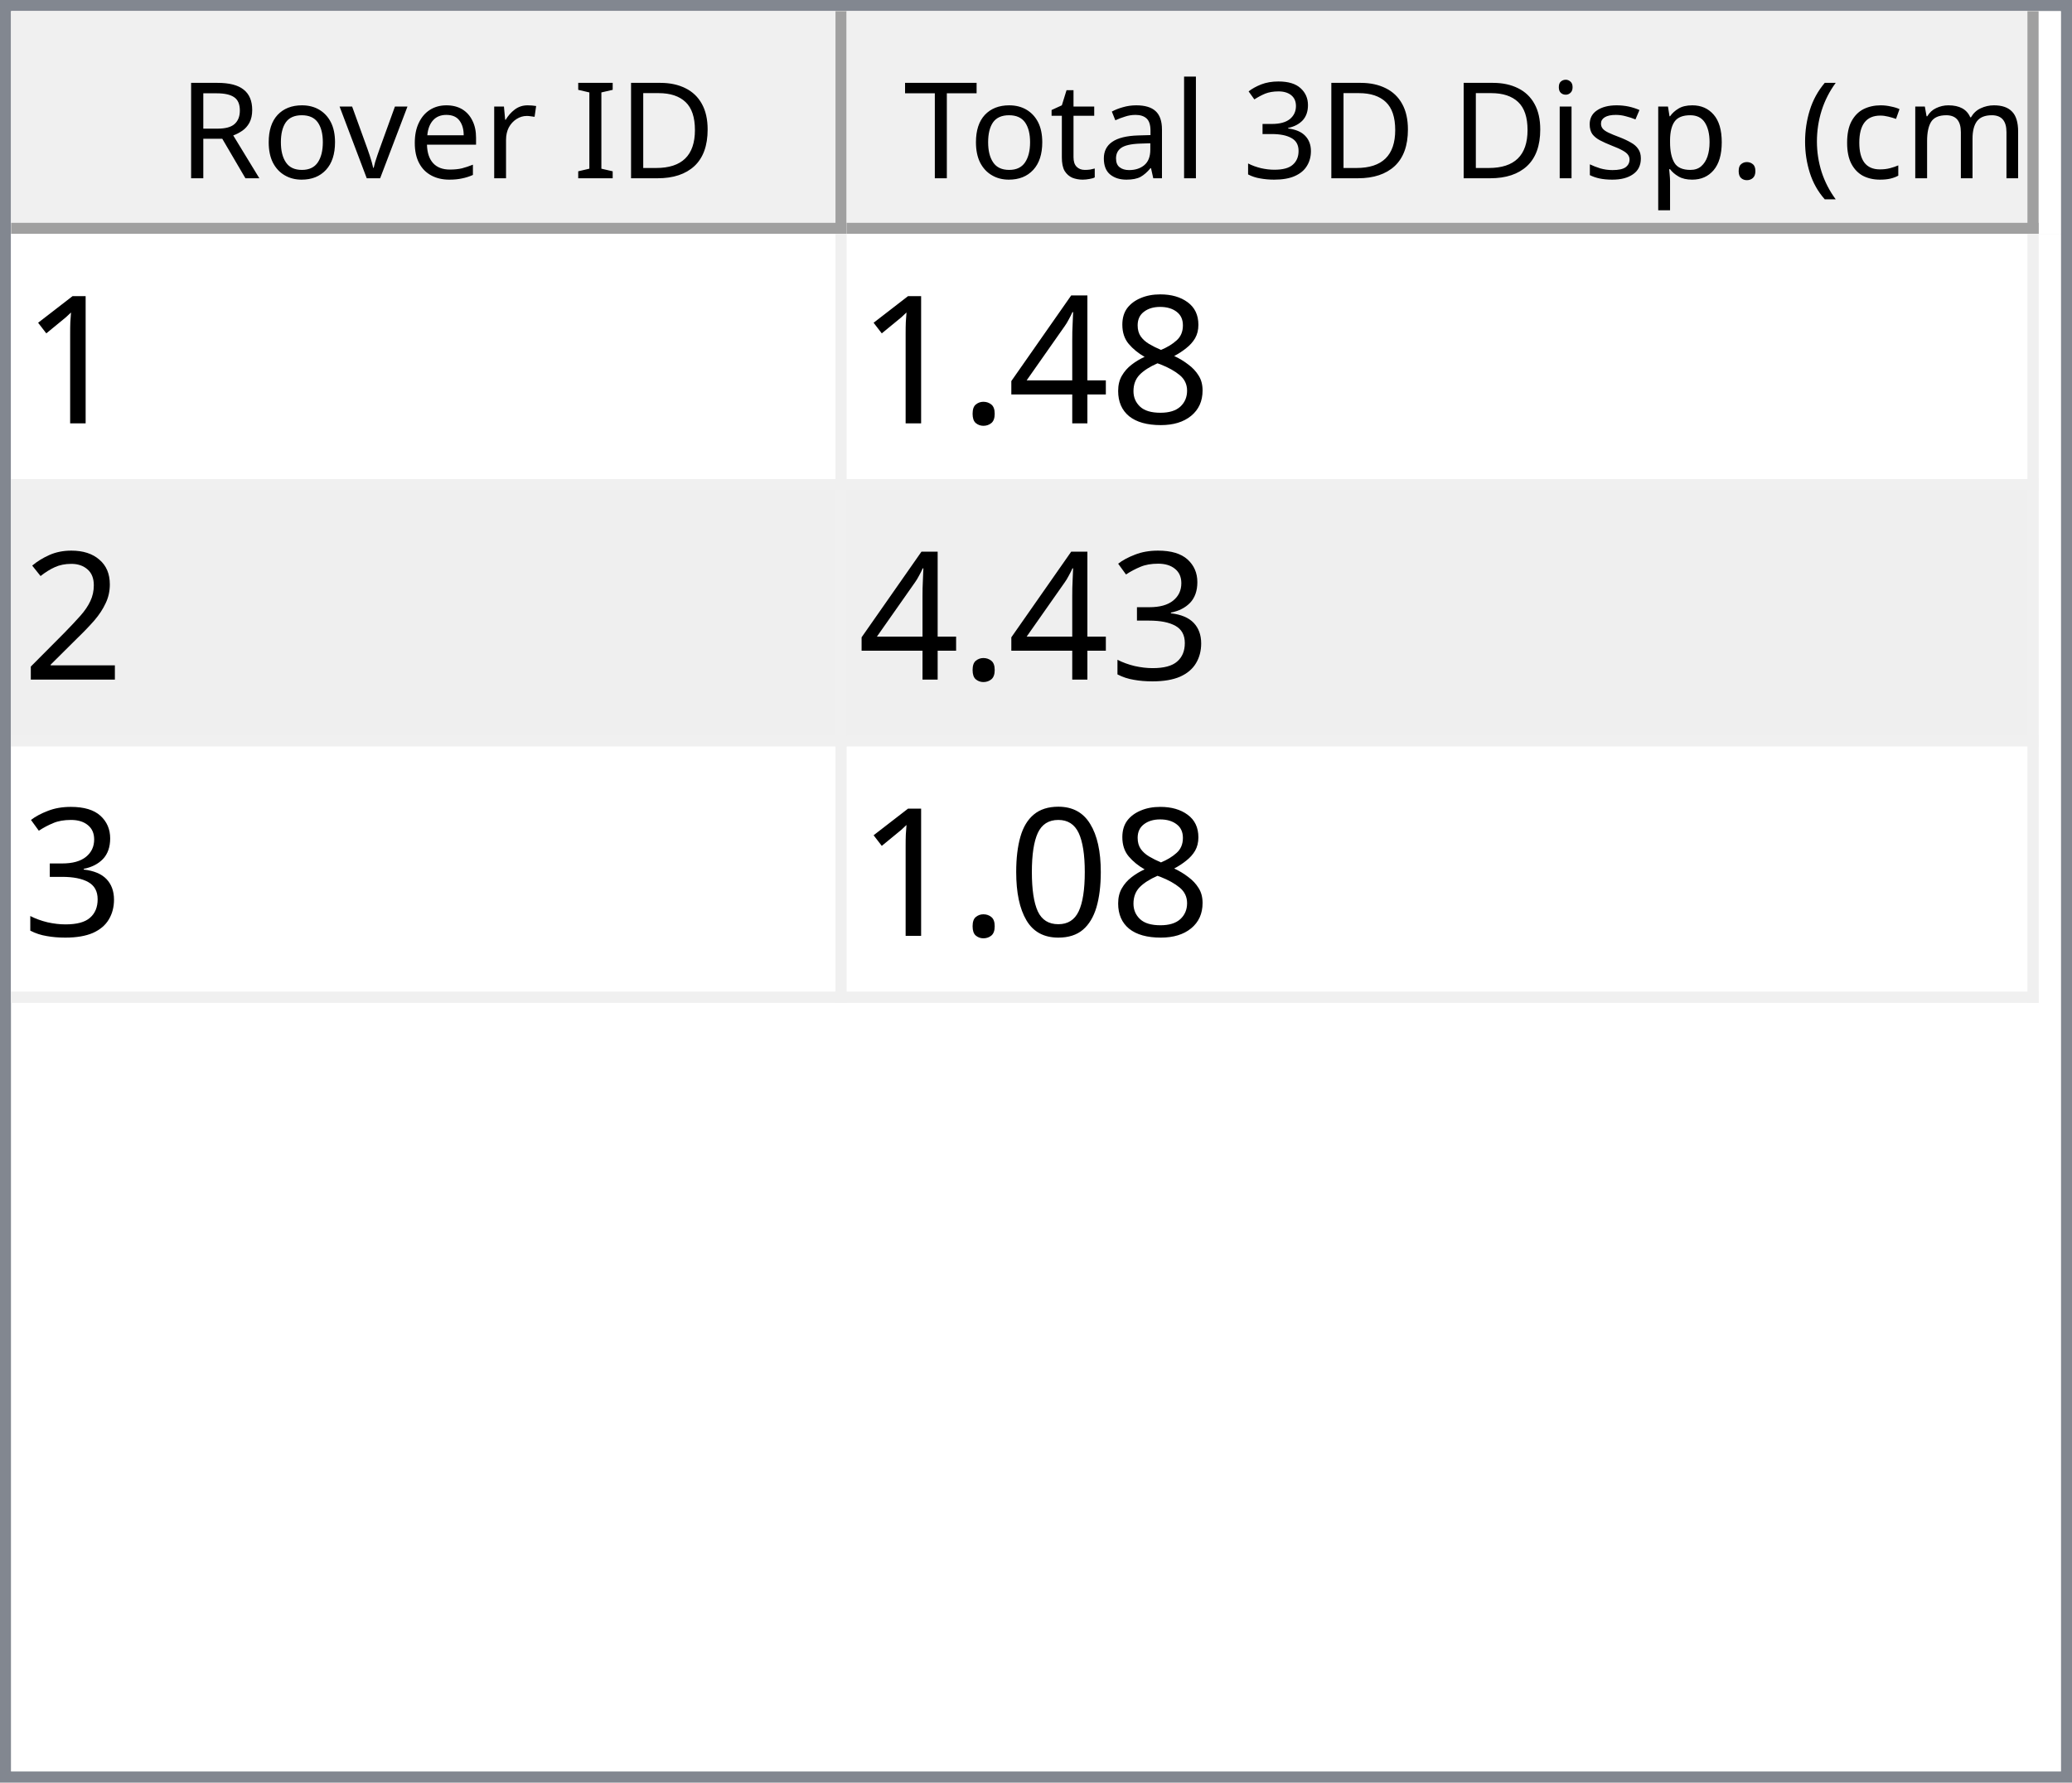
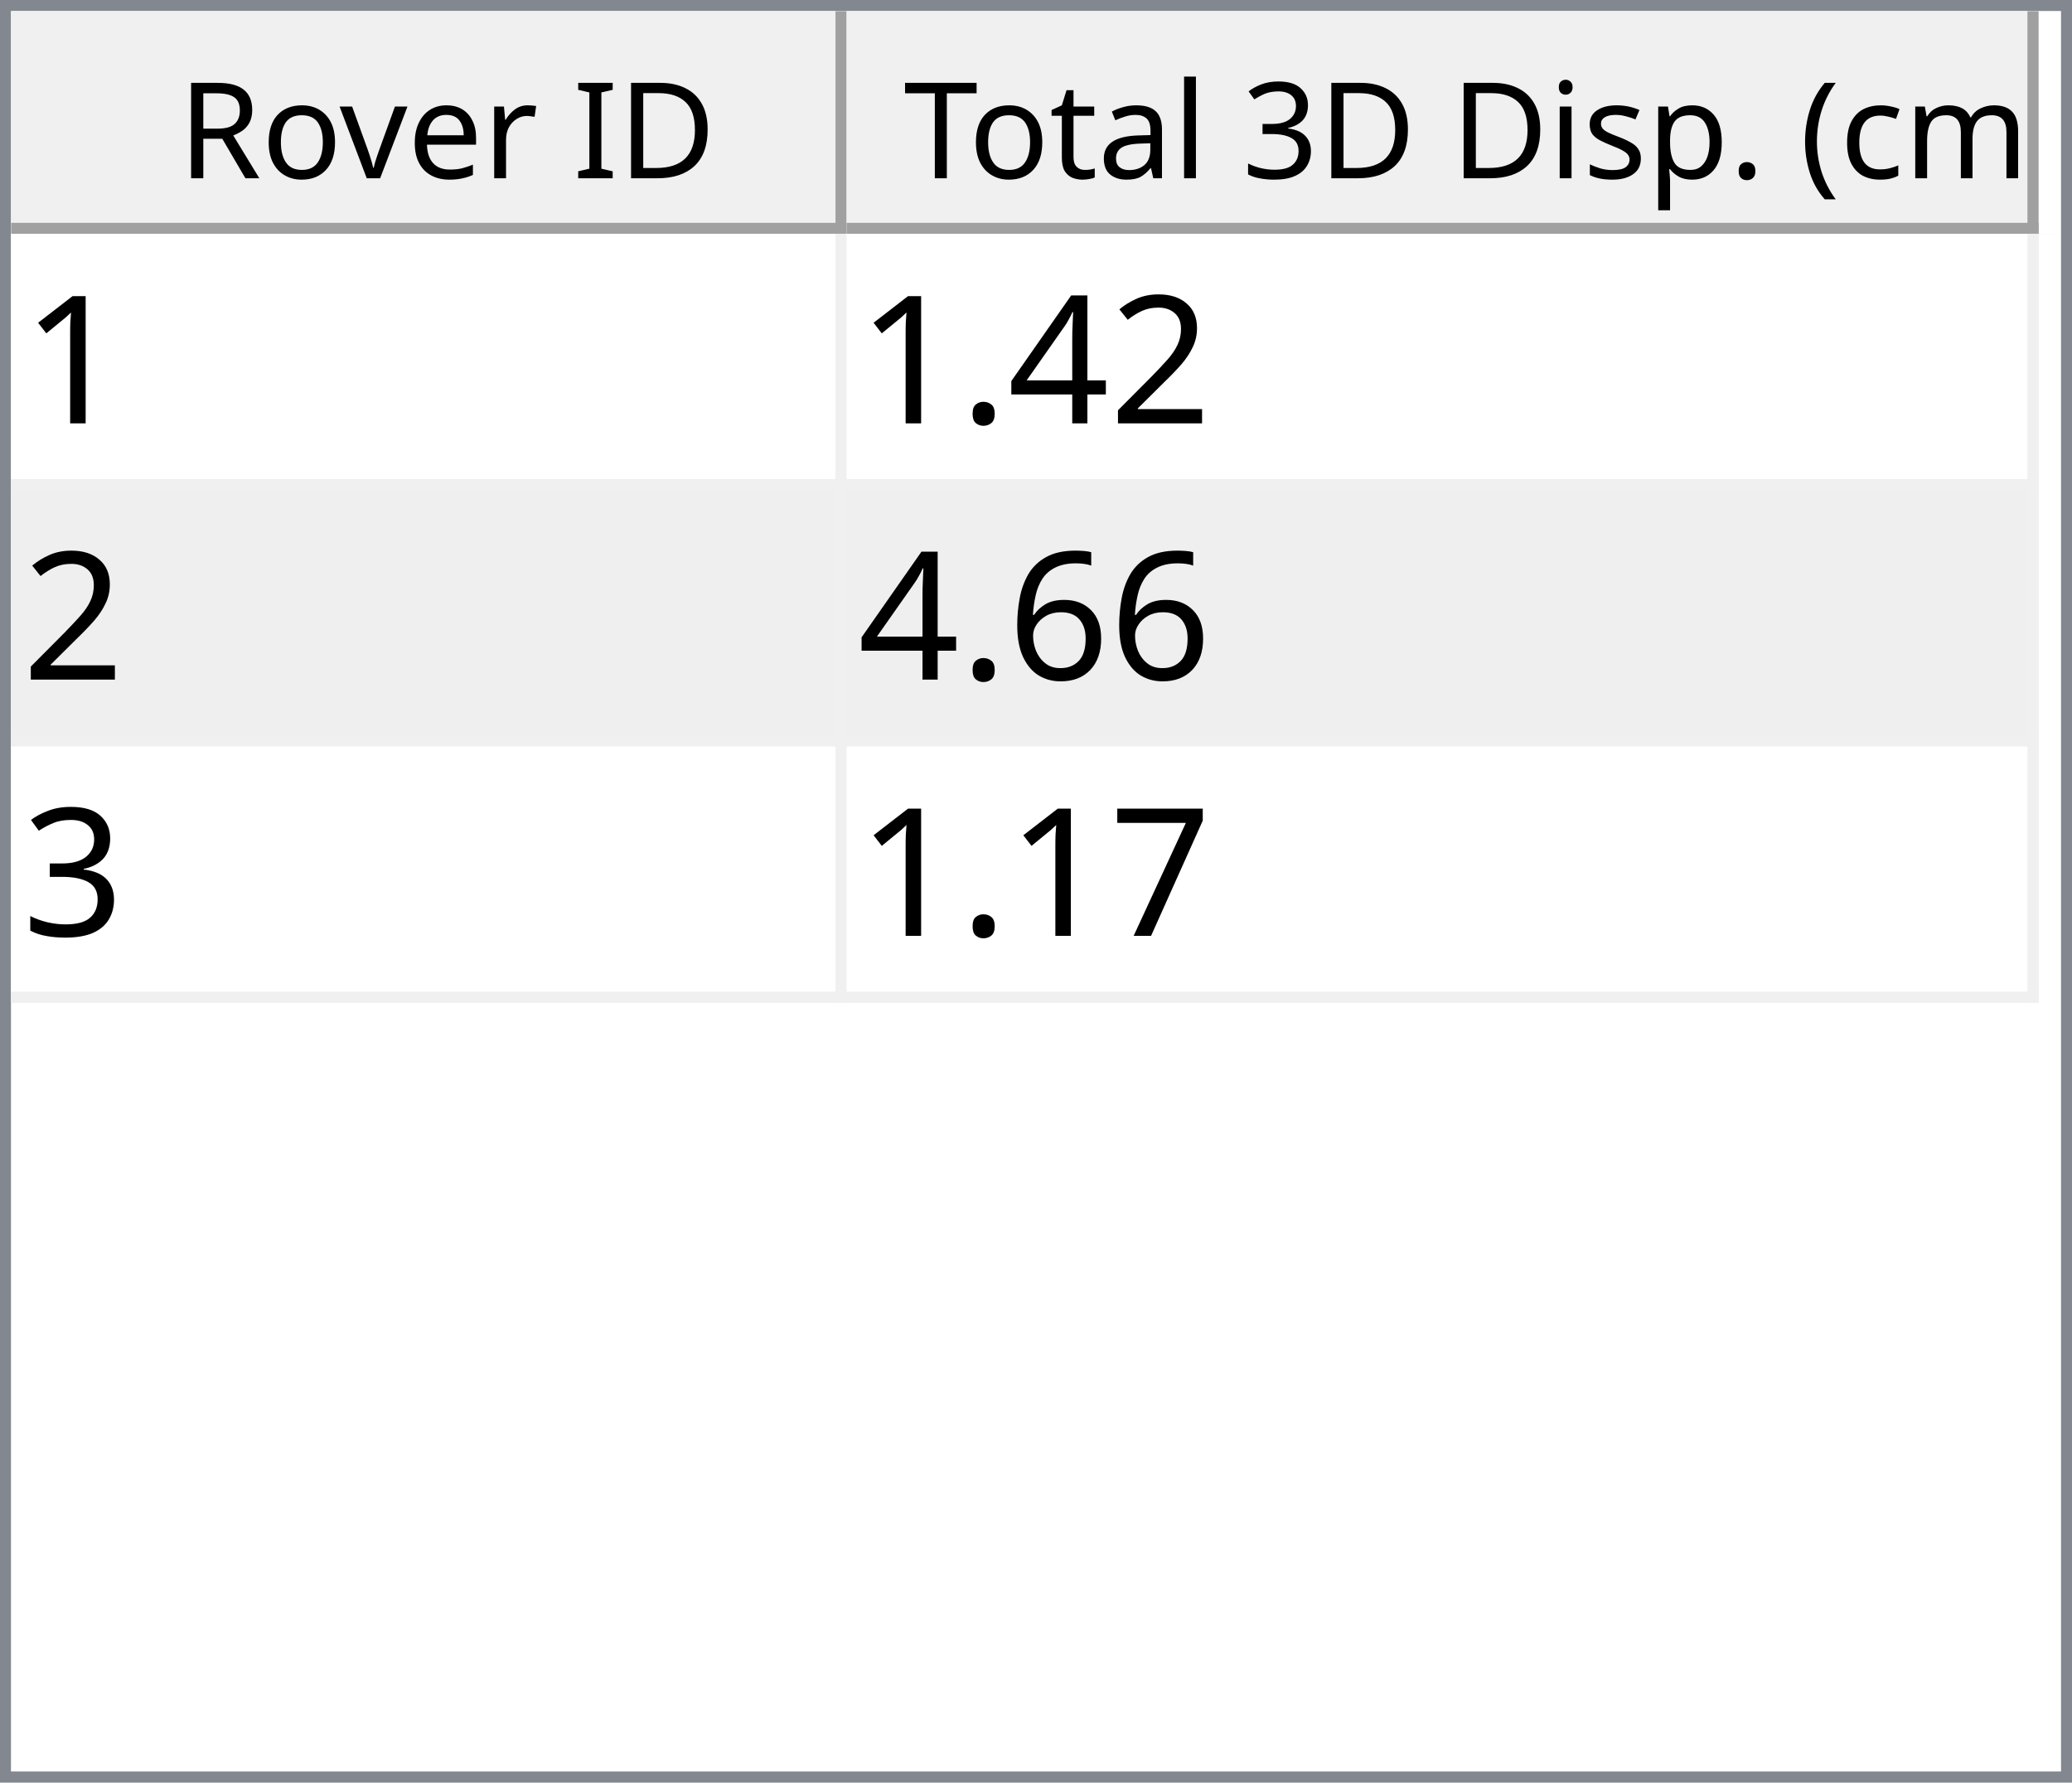
<svg xmlns="http://www.w3.org/2000/svg" style="fill-opacity:1; color-rendering:auto; color-interpolation:auto; text-rendering:auto; stroke:black; stroke-linecap:square; stroke-miterlimit:10; shape-rendering:auto; stroke-opacity:1; fill:black; stroke-dasharray:none; font-weight:normal; stroke-width:1; font-family:'Dialog'; font-style:normal; stroke-linejoin:miter; font-size:12px; stroke-dashoffset:0; image-rendering:auto;" width="186" height="160">
  <defs id="genericDefs" />
  <g>
    <defs id="defs1">
      <clipPath clipPathUnits="userSpaceOnUse" id="clipPath1">
        <path d="M0 0 L186 0 L186 160 L0 160 L0 0 Z" />
      </clipPath>
      <clipPath clipPathUnits="userSpaceOnUse" id="clipPath2">
        <path d="M0 0 L0 160 L186 160 L186 0 Z" />
      </clipPath>
      <clipPath clipPathUnits="userSpaceOnUse" id="clipPath3">
        <path d="M0 0 L0 20 L184 20 L184 0 Z" />
      </clipPath>
      <clipPath clipPathUnits="userSpaceOnUse" id="clipPath4">
        <path d="M0 0 L0 20 L75 20 L75 0 Z" />
      </clipPath>
      <clipPath clipPathUnits="userSpaceOnUse" id="clipPath5">
        <path d="M1 1 L1 19 L74 19 L74 1 Z" />
      </clipPath>
      <clipPath clipPathUnits="userSpaceOnUse" id="clipPath6">
        <path d="M0 0 L0 18 L73 18 L73 0 Z" />
      </clipPath>
      <clipPath clipPathUnits="userSpaceOnUse" id="clipPath7">
        <path d="M-0.5 -0.5 L-0.5 19.5 L74.5 19.5 L74.5 -0.5 Z" />
      </clipPath>
      <clipPath clipPathUnits="userSpaceOnUse" id="clipPath8">
        <path d="M0 0 L0 20 L107 20 L107 0 Z" />
      </clipPath>
      <clipPath clipPathUnits="userSpaceOnUse" id="clipPath9">
        <path d="M1 1 L1 19 L106 19 L106 1 Z" />
      </clipPath>
      <clipPath clipPathUnits="userSpaceOnUse" id="clipPath10">
        <path d="M0 0 L0 18 L105 18 L105 0 Z" />
      </clipPath>
      <clipPath clipPathUnits="userSpaceOnUse" id="clipPath11">
        <path d="M-0.5 -0.5 L-0.5 19.5 L106.5 19.5 L106.5 -0.5 Z" />
      </clipPath>
      <clipPath clipPathUnits="userSpaceOnUse" id="clipPath12">
        <path d="M0 0 L0 138 L184 138 L184 0 Z" />
      </clipPath>
      <clipPath clipPathUnits="userSpaceOnUse" id="clipPath13">
        <path d="M0 0 L0 69 L182 69 L182 0 Z" />
      </clipPath>
      <clipPath clipPathUnits="userSpaceOnUse" id="clipPath14">
        <path d="M-0.5 -0.5 L-0.5 68.5 L181.5 68.5 L181.5 -0.5 Z" />
      </clipPath>
      <clipPath clipPathUnits="userSpaceOnUse" id="clipPath15">
        <path d="M0 0 L0 22 L74 22 L74 0 Z" />
      </clipPath>
      <clipPath clipPathUnits="userSpaceOnUse" id="clipPath16">
        <path d="M0 0 L0 22 L106 22 L106 0 Z" />
      </clipPath>
      <font horiz-adv-x="64.551" id="font1">
        <font-face ascent="107.91" descent="25.098" units-per-em="100" style="font-style:normal; font-family:Segoe UI; font-weight:normal;" />
        <missing-glyph horiz-adv-x="64.551" d="M8.109 0 L8.109 68.266 L56.453 68.266 L56.453 0 L8.109 0 ZM15.328 7.234 L49.219 7.234 L49.219 61.031 L15.328 61.031 L15.328 7.234 Z" />
        <glyph unicode="D" horiz-adv-x="70.117" d="M9.188 0 L9.188 70.016 L28.516 70.016 Q65.531 70.016 65.531 35.891 Q65.531 19.672 55.25 9.836 Q44.969 0 27.734 0 L9.188 0 ZM17.391 62.594 L17.391 7.422 L27.828 7.422 Q41.609 7.422 49.273 14.797 Q56.938 22.172 56.938 35.688 Q56.938 62.594 28.328 62.594 L17.391 62.594 Z" />
        <glyph unicode="I" horiz-adv-x="26.611" d="M17.391 0 L9.188 0 L9.188 70.016 L17.391 70.016 L17.391 0 Z" />
        <glyph unicode=" " horiz-adv-x="27.393" d="" />
        <glyph unicode="r" horiz-adv-x="34.766" d="M34.188 41.891 Q32.078 43.5 28.125 43.5 Q23 43.5 19.555 38.672 Q16.109 33.844 16.109 25.484 L16.109 0 L8.109 0 L8.109 50 L16.109 50 L16.109 39.703 L16.312 39.703 Q18.016 44.969 21.531 47.922 Q25.047 50.875 29.391 50.875 Q32.516 50.875 34.188 50.203 L34.188 41.891 Z" />
        <glyph unicode="e" horiz-adv-x="52.295" d="M48.297 23 L12.984 23 Q13.188 14.656 17.484 10.109 Q21.781 5.562 29.297 5.562 Q37.75 5.562 44.828 11.141 L44.828 3.609 Q38.234 -1.172 27.391 -1.172 Q16.797 -1.172 10.742 5.641 Q4.688 12.453 4.688 24.812 Q4.688 36.469 11.305 43.82 Q17.922 51.172 27.734 51.172 Q37.547 51.172 42.922 44.828 Q48.297 38.484 48.297 27.203 L48.297 23 ZM40.094 29.781 Q40.047 36.719 36.75 40.578 Q33.453 44.438 27.594 44.438 Q21.922 44.438 17.969 40.383 Q14.016 36.328 13.094 29.781 L40.094 29.781 Z" />
        <glyph unicode="v" horiz-adv-x="47.9" d="M47.406 50 L27.484 0 L19.625 0 L0.688 50 L9.469 50 L22.172 13.672 Q23.578 9.672 23.922 6.688 L24.125 6.688 Q24.609 10.453 25.688 13.484 L38.969 50 L47.406 50 Z" />
        <glyph unicode="o" horiz-adv-x="58.594" d="M29 -1.172 Q17.922 -1.172 11.305 5.836 Q4.688 12.844 4.688 24.422 Q4.688 37.016 11.57 44.094 Q18.453 51.172 30.172 51.172 Q41.359 51.172 47.633 44.289 Q53.906 37.406 53.906 25.203 Q53.906 13.234 47.141 6.031 Q40.375 -1.172 29 -1.172 ZM29.594 44.438 Q21.875 44.438 17.383 39.188 Q12.891 33.938 12.891 24.703 Q12.891 15.828 17.43 10.695 Q21.969 5.562 29.594 5.562 Q37.359 5.562 41.531 10.594 Q45.703 15.625 45.703 24.906 Q45.703 34.281 41.531 39.359 Q37.359 44.438 29.594 44.438 Z" />
        <glyph unicode="R" horiz-adv-x="59.814" d="M59.375 0 L49.609 0 L37.891 19.625 Q36.281 22.359 34.766 24.289 Q33.25 26.219 31.664 27.438 Q30.078 28.656 28.25 29.219 Q26.422 29.781 24.125 29.781 L17.391 29.781 L17.391 0 L9.188 0 L9.188 70.016 L30.078 70.016 Q34.672 70.016 38.555 68.867 Q42.438 67.719 45.289 65.375 Q48.141 63.031 49.758 59.547 Q51.375 56.062 51.375 51.375 Q51.375 47.703 50.273 44.656 Q49.172 41.609 47.148 39.211 Q45.125 36.812 42.266 35.133 Q39.406 33.453 35.844 32.516 L35.844 32.328 Q37.594 31.547 38.891 30.547 Q40.188 29.547 41.359 28.18 Q42.531 26.812 43.68 25.078 Q44.828 23.344 46.234 21.047 L59.375 0 ZM17.391 62.594 L17.391 37.203 L28.516 37.203 Q31.594 37.203 34.203 38.133 Q36.812 39.062 38.719 40.797 Q40.625 42.531 41.703 45.047 Q42.781 47.562 42.781 50.688 Q42.781 56.297 39.141 59.445 Q35.5 62.594 28.609 62.594 L17.391 62.594 Z" />
        <glyph unicode=")" horiz-adv-x="30.176" d="M8.297 -15.922 L1.172 -15.922 Q16.406 2.344 16.406 26.812 Q16.406 51.469 1.078 70.016 L8.297 70.016 Q23.531 52.156 23.531 26.703 Q23.531 1.375 8.297 -15.922 Z" />
        <glyph unicode="m" horiz-adv-x="86.133" d="M79.109 0 L71.094 0 L71.094 28.719 Q71.094 37.016 68.531 40.727 Q65.969 44.438 59.906 44.438 Q54.781 44.438 51.195 39.75 Q47.609 35.062 47.609 28.516 L47.609 0 L39.594 0 L39.594 29.688 Q39.594 44.438 28.219 44.438 Q22.953 44.438 19.531 40.016 Q16.109 35.594 16.109 28.516 L16.109 0 L8.109 0 L8.109 50 L16.109 50 L16.109 42.094 L16.312 42.094 Q21.625 51.172 31.844 51.172 Q36.969 51.172 40.773 48.312 Q44.578 45.453 46 40.828 Q51.562 51.172 62.594 51.172 Q79.109 51.172 79.109 30.812 L79.109 0 Z" />
        <glyph unicode="c" horiz-adv-x="46.191" d="M42.188 2.297 Q36.422 -1.172 28.516 -1.172 Q17.828 -1.172 11.258 5.789 Q4.688 12.75 4.688 23.828 Q4.688 36.188 11.766 43.68 Q18.844 51.172 30.672 51.172 Q37.25 51.172 42.281 48.734 L42.281 40.531 Q36.719 44.438 30.375 44.438 Q22.703 44.438 17.797 38.945 Q12.891 33.453 12.891 24.516 Q12.891 15.719 17.508 10.641 Q22.125 5.562 29.891 5.562 Q36.422 5.562 42.188 9.906 L42.188 2.297 Z" />
        <glyph unicode="(" horiz-adv-x="30.176" d="M29.109 -15.922 L21.969 -15.922 Q6.844 1.375 6.844 26.703 Q6.844 52.156 21.969 70.016 L29.203 70.016 Q13.875 51.469 13.875 26.812 Q13.875 2.344 29.109 -15.922 Z" />
        <glyph unicode="." horiz-adv-x="21.68" d="M10.891 -1.078 Q8.641 -1.078 7.055 0.539 Q5.469 2.156 5.469 4.391 Q5.469 6.641 7.055 8.273 Q8.641 9.906 10.891 9.906 Q13.188 9.906 14.797 8.273 Q16.406 6.641 16.406 4.391 Q16.406 2.156 14.797 0.539 Q13.188 -1.078 10.891 -1.078 Z" />
        <glyph unicode="p" horiz-adv-x="58.789" d="M16.312 7.234 L16.109 7.234 L16.109 -23 L8.109 -23 L8.109 50 L16.109 50 L16.109 41.219 L16.312 41.219 Q22.219 51.172 33.594 51.172 Q43.266 51.172 48.688 44.461 Q54.109 37.75 54.109 26.469 Q54.109 13.922 48 6.375 Q41.891 -1.172 31.297 -1.172 Q21.578 -1.172 16.312 7.234 ZM16.109 27.391 L16.109 20.406 Q16.109 14.203 20.141 9.883 Q24.172 5.562 30.375 5.562 Q37.641 5.562 41.773 11.133 Q45.906 16.703 45.906 26.609 Q45.906 34.969 42.047 39.703 Q38.188 44.438 31.594 44.438 Q24.609 44.438 20.359 39.578 Q16.109 34.719 16.109 27.391 Z" />
        <glyph unicode="s" horiz-adv-x="42.432" d="M5.078 1.812 L5.078 10.406 Q11.625 5.562 19.484 5.562 Q30.031 5.562 30.031 12.594 Q30.031 14.594 29.125 15.992 Q28.219 17.391 26.68 18.461 Q25.141 19.531 23.07 20.383 Q21 21.234 18.609 22.172 Q15.281 23.484 12.766 24.828 Q10.25 26.172 8.57 27.859 Q6.891 29.547 6.031 31.695 Q5.172 33.844 5.172 36.719 Q5.172 40.234 6.789 42.945 Q8.406 45.656 11.086 47.484 Q13.766 49.312 17.211 50.242 Q20.656 51.172 24.312 51.172 Q30.812 51.172 35.938 48.922 L35.938 40.828 Q30.422 44.438 23.25 44.438 Q21 44.438 19.195 43.922 Q17.391 43.406 16.094 42.477 Q14.797 41.547 14.086 40.258 Q13.375 38.969 13.375 37.406 Q13.375 35.453 14.086 34.133 Q14.797 32.812 16.164 31.789 Q17.531 30.766 19.484 29.938 Q21.438 29.109 23.922 28.125 Q27.25 26.859 29.883 25.516 Q32.516 24.172 34.375 22.484 Q36.234 20.797 37.234 18.602 Q38.234 16.406 38.234 13.375 Q38.234 9.672 36.602 6.938 Q34.969 4.203 32.234 2.398 Q29.5 0.594 25.93 -0.289 Q22.359 -1.172 18.453 -1.172 Q10.75 -1.172 5.078 1.812 Z" />
        <glyph unicode="i" horiz-adv-x="24.219" d="M12.203 62.703 Q10.062 62.703 8.547 64.164 Q7.031 65.625 7.031 67.875 Q7.031 70.125 8.547 71.609 Q10.062 73.094 12.203 73.094 Q14.406 73.094 15.945 71.609 Q17.484 70.125 17.484 67.875 Q17.484 65.719 15.945 64.211 Q14.406 62.703 12.203 62.703 ZM16.109 0 L8.109 0 L8.109 50 L16.109 50 L16.109 0 Z" />
        <glyph unicode="3" horiz-adv-x="53.906" d="M46.531 19.828 Q46.531 15.094 44.75 11.211 Q42.969 7.328 39.719 4.57 Q36.469 1.812 31.93 0.297 Q27.391 -1.219 21.922 -1.219 Q11.922 -1.219 6 2.594 L6 11.188 Q13.094 5.609 22.219 5.609 Q25.875 5.609 28.828 6.539 Q31.781 7.469 33.906 9.227 Q36.031 10.984 37.18 13.477 Q38.328 15.969 38.328 19.094 Q38.328 32.812 18.797 32.812 L12.984 32.812 L12.984 39.594 L18.5 39.594 Q35.797 39.594 35.797 52.484 Q35.797 64.406 22.609 64.406 Q15.188 64.406 8.688 59.422 L8.688 67.188 Q15.375 71.188 24.609 71.188 Q29 71.188 32.57 69.969 Q36.141 68.75 38.68 66.555 Q41.219 64.359 42.609 61.281 Q44 58.203 44 54.5 Q44 40.672 30.031 36.719 L30.031 36.531 Q33.594 36.141 36.625 34.797 Q39.656 33.453 41.852 31.305 Q44.047 29.156 45.289 26.25 Q46.531 23.344 46.531 19.828 Z" />
        <glyph unicode="l" horiz-adv-x="24.219" d="M16.109 0 L8.109 0 L8.109 74.031 L16.109 74.031 L16.109 0 Z" />
        <glyph unicode="a" horiz-adv-x="50.879" d="M43.891 0 L35.891 0 L35.891 7.812 L35.688 7.812 Q30.469 -1.172 20.312 -1.172 Q12.844 -1.172 8.617 2.781 Q4.391 6.734 4.391 13.281 Q4.391 27.297 20.906 29.594 L35.891 31.688 Q35.891 44.438 25.594 44.438 Q16.547 44.438 9.281 38.281 L9.281 46.484 Q16.656 51.172 26.266 51.172 Q43.891 51.172 43.891 32.516 L43.891 0 ZM35.891 25.297 L23.828 23.641 Q18.266 22.859 15.43 20.875 Q12.594 18.891 12.594 13.875 Q12.594 10.203 15.211 7.883 Q17.828 5.562 22.172 5.562 Q28.125 5.562 32.008 9.742 Q35.891 13.922 35.891 20.312 L35.891 25.297 Z" />
        <glyph unicode="t" horiz-adv-x="33.887" d="M31.297 0.484 Q28.469 -1.078 23.828 -1.078 Q10.688 -1.078 10.688 13.578 L10.688 43.172 L2.094 43.172 L2.094 50 L10.688 50 L10.688 62.203 L18.703 64.797 L18.703 50 L31.297 50 L31.297 43.172 L18.703 43.172 L18.703 14.984 Q18.703 9.969 20.414 7.82 Q22.125 5.672 26.078 5.672 Q29.109 5.672 31.297 7.328 L31.297 0.484 Z" />
        <glyph unicode="T" horiz-adv-x="52.393" d="M50.594 62.594 L30.375 62.594 L30.375 0 L22.172 0 L22.172 62.594 L2 62.594 L2 70.016 L50.594 70.016 L50.594 62.594 Z" />
      </font>
      <font horiz-adv-x="75.0" id="font2">
        <font-face ascent="100.537" descent="21.973" units-per-em="100" style="font-style:normal; font-family:sans-serif; font-weight:normal;" />
        <missing-glyph horiz-adv-x="75.0" d="M12.5 0 L12.5 62.5 L62.5 62.5 L62.5 0 L12.5 0 ZM14.062 1.562 L60.938 1.562 L60.938 60.938 L14.062 60.938 L14.062 1.562 Z" />
        <glyph unicode="1" horiz-adv-x="55.615" d="M37.25 0 L28.469 0 L28.469 56 Q25.297 52.984 20.141 49.953 Q14.984 46.922 10.891 45.406 L10.891 53.906 Q18.266 57.375 23.781 62.305 Q29.297 67.234 31.594 71.875 L37.25 71.875 L37.25 0 Z" />
-         <glyph unicode="8" horiz-adv-x="55.615" d="M17.672 38.812 Q12.203 40.828 9.57 44.539 Q6.938 48.25 6.938 53.422 Q6.938 61.234 12.555 66.555 Q18.172 71.875 27.484 71.875 Q36.859 71.875 42.578 66.43 Q48.297 60.984 48.297 53.172 Q48.297 48.188 45.68 44.508 Q43.062 40.828 37.75 38.812 Q44.344 36.672 47.781 31.883 Q51.219 27.094 51.219 20.453 Q51.219 11.281 44.727 5.031 Q38.234 -1.219 27.641 -1.219 Q17.047 -1.219 10.547 5.055 Q4.047 11.328 4.047 20.703 Q4.047 27.688 7.594 32.398 Q11.141 37.109 17.672 38.812 ZM15.922 53.719 Q15.922 48.641 19.195 45.414 Q22.469 42.188 27.688 42.188 Q32.766 42.188 36.016 45.383 Q39.266 48.578 39.266 53.219 Q39.266 58.062 35.914 61.359 Q32.562 64.656 27.594 64.656 Q22.562 64.656 19.242 61.43 Q15.922 58.203 15.922 53.719 ZM13.094 20.656 Q13.094 16.891 14.875 13.375 Q16.656 9.859 20.172 7.93 Q23.688 6 27.734 6 Q34.031 6 38.133 10.055 Q42.234 14.109 42.234 20.359 Q42.234 26.703 38.016 30.859 Q33.797 35.016 27.438 35.016 Q21.234 35.016 17.164 30.914 Q13.094 26.812 13.094 20.656 Z" />
+         <glyph unicode="2" horiz-adv-x="55.615" d="M50.344 8.453 L50.344 0 L3.031 0 Q2.938 3.172 4.047 6.109 Q5.859 10.938 9.836 15.625 Q13.812 20.312 21.344 26.469 Q33.016 36.031 37.117 41.625 Q41.219 47.219 41.219 52.203 Q41.219 57.422 37.477 61.008 Q33.734 64.594 27.734 64.594 Q21.391 64.594 17.578 60.789 Q13.766 56.984 13.719 50.25 L4.688 51.172 Q5.609 61.281 11.664 66.578 Q17.719 71.875 27.938 71.875 Q38.234 71.875 44.242 66.164 Q50.25 60.453 50.25 52 Q50.25 47.703 48.492 43.555 Q46.734 39.406 42.656 34.812 Q38.578 30.219 29.109 22.219 Q21.188 15.578 18.945 13.211 Q16.703 10.844 15.234 8.453 L50.344 8.453 Z" />
        <glyph unicode="4" horiz-adv-x="55.615" d="M32.328 0 L32.328 17.141 L1.266 17.141 L1.266 25.203 L33.938 71.578 L41.109 71.578 L41.109 25.203 L50.781 25.203 L50.781 17.141 L41.109 17.141 L41.109 0 L32.328 0 ZM32.328 25.203 L32.328 57.469 L9.906 25.203 L32.328 25.203 Z" />
        <glyph unicode="." horiz-adv-x="27.783" d="M9.078 0 L9.078 10.016 L19.094 10.016 L19.094 0 L9.078 0 Z" />
-         <glyph unicode="2" horiz-adv-x="55.615" d="M50.344 8.453 L50.344 0 L3.031 0 Q2.938 3.172 4.047 6.109 Q5.859 10.938 9.836 15.625 Q13.812 20.312 21.344 26.469 Q33.016 36.031 37.117 41.625 Q41.219 47.219 41.219 52.203 Q41.219 57.422 37.477 61.008 Q33.734 64.594 27.734 64.594 Q21.391 64.594 17.578 60.789 Q13.766 56.984 13.719 50.25 L4.688 51.172 Q5.609 61.281 11.664 66.578 Q17.719 71.875 27.938 71.875 Q38.234 71.875 44.242 66.164 Q50.25 60.453 50.25 52 Q50.25 47.703 48.492 43.555 Q46.734 39.406 42.656 34.812 Q38.578 30.219 29.109 22.219 Q21.188 15.578 18.945 13.211 Q16.703 10.844 15.234 8.453 L50.344 8.453 Z" />
+         <glyph unicode="6" horiz-adv-x="55.615" d="M49.75 54.047 L41.016 53.375 Q39.844 58.547 37.703 60.891 Q34.125 64.656 28.906 64.656 Q24.703 64.656 21.531 62.312 Q17.391 59.281 14.992 53.469 Q12.594 47.656 12.5 36.922 Q15.672 41.75 20.266 44.094 Q24.859 46.438 29.891 46.438 Q38.672 46.438 44.852 39.969 Q51.031 33.5 51.031 23.25 Q51.031 16.5 48.125 10.719 Q45.219 4.938 40.141 1.859 Q35.062 -1.219 28.609 -1.219 Q17.625 -1.219 10.695 6.859 Q3.766 14.938 3.766 33.5 Q3.766 54.25 11.422 63.672 Q18.109 71.875 29.438 71.875 Q37.891 71.875 43.289 67.141 Q48.688 62.406 49.75 54.047 ZM13.875 23.188 Q13.875 18.656 15.797 14.508 Q17.719 10.359 21.188 8.18 Q24.656 6 28.469 6 Q34.031 6 38.039 10.492 Q42.047 14.984 42.047 22.703 Q42.047 30.125 38.086 34.398 Q34.125 38.672 28.125 38.672 Q22.172 38.672 18.023 34.398 Q13.875 30.125 13.875 23.188 Z" />
        <glyph unicode="3" horiz-adv-x="55.615" d="M4.203 18.891 L12.984 20.062 Q14.5 12.594 18.141 9.297 Q21.781 6 27 6 Q33.203 6 37.477 10.297 Q41.75 14.594 41.75 20.953 Q41.75 27 37.797 30.93 Q33.844 34.859 27.734 34.859 Q25.25 34.859 21.531 33.891 L22.516 41.609 Q23.391 41.5 23.922 41.5 Q29.547 41.5 34.039 44.43 Q38.531 47.359 38.531 53.469 Q38.531 58.297 35.258 61.477 Q31.984 64.656 26.812 64.656 Q21.688 64.656 18.266 61.43 Q14.844 58.203 13.875 51.766 L5.078 53.328 Q6.688 62.156 12.398 67.016 Q18.109 71.875 26.609 71.875 Q32.469 71.875 37.398 69.359 Q42.328 66.844 44.945 62.5 Q47.562 58.156 47.562 53.266 Q47.562 48.641 45.07 44.828 Q42.578 41.016 37.703 38.766 Q44.047 37.312 47.562 32.695 Q51.078 28.078 51.078 21.141 Q51.078 11.766 44.242 5.25 Q37.406 -1.266 26.953 -1.266 Q17.531 -1.266 11.305 4.352 Q5.078 9.969 4.203 18.891 Z" />
-         <glyph unicode="0" horiz-adv-x="55.615" d="M4.156 35.297 Q4.156 48 6.766 55.742 Q9.375 63.484 14.523 67.68 Q19.672 71.875 27.484 71.875 Q33.25 71.875 37.594 69.555 Q41.938 67.234 44.773 62.867 Q47.609 58.5 49.219 52.227 Q50.828 45.953 50.828 35.297 Q50.828 22.703 48.242 14.969 Q45.656 7.234 40.508 3.008 Q35.359 -1.219 27.484 -1.219 Q17.141 -1.219 11.234 6.203 Q4.156 15.141 4.156 35.297 ZM13.188 35.297 Q13.188 17.672 17.312 11.836 Q21.438 6 27.484 6 Q33.547 6 37.672 11.859 Q41.797 17.719 41.797 35.297 Q41.797 52.984 37.672 58.789 Q33.547 64.594 27.391 64.594 Q21.344 64.594 17.719 59.469 Q13.188 52.938 13.188 35.297 Z" />
+         <glyph unicode="7" horiz-adv-x="55.615" d="M4.734 62.203 L4.734 70.656 L51.078 70.656 L51.078 63.812 Q44.234 56.547 37.523 44.484 Q30.812 32.422 27.156 19.672 Q24.516 10.688 23.781 0 L14.75 0 Q14.891 8.453 18.062 20.414 Q21.234 32.375 27.172 43.484 Q33.109 54.594 39.797 62.203 L4.734 62.203 Z" />
      </font>
    </defs>
    <g style="fill:white; stroke:white;">
      <rect x="0" y="0" width="186" style="clip-path:url(#clipPath1); stroke:none;" height="160" />
    </g>
    <g style="fill:white; text-rendering:optimizeSpeed; color-rendering:optimizeSpeed; image-rendering:optimizeSpeed; shape-rendering:crispEdges; stroke:white; color-interpolation:sRGB;">
      <rect x="0" width="186" height="160" y="0" style="stroke:none;" />
      <path style="stroke:none;" d="M0 160 L186 160 L186 0 L0 0 Z" />
    </g>
    <g style="fill:rgb(240,240,240); font-family:'Segoe UI'; stroke:rgb(240,240,240);">
      <rect x="0" y="0" width="186" style="clip-path:url(#clipPath2); stroke:none;" height="160" />
    </g>
    <g style="fill:rgb(130,135,144); font-family:'Segoe UI'; stroke:rgb(130,135,144);">
      <path d="M0 0 L186 0 L186 160 L0 160 L0 0 ZM1 1 L185 1 L185 159 L1 159 L1 1 Z" style="fill-rule:evenodd; clip-path:url(#clipPath2); stroke:none;" />
    </g>
    <g style="fill:white; font-family:'Segoe UI'; stroke:white;" transform="translate(1,1)">
      <rect x="0" y="0" width="184" style="clip-path:url(#clipPath3); stroke:none;" height="20" />
    </g>
    <g style="fill:rgb(240,240,240); font-family:'Segoe UI'; stroke:rgb(240,240,240);" transform="translate(1,1)">
      <rect x="0" y="0" width="75" style="clip-path:url(#clipPath4); stroke:none;" height="20" />
    </g>
    <g style="font-family:'Segoe UI';" transform="translate(2,2)">
      <text x="14" xml:space="preserve" y="14" style="clip-path:url(#clipPath6); stroke:none;">Rover ID</text>
    </g>
    <g style="fill:rgb(160,160,160); font-family:'Segoe UI'; stroke:rgb(160,160,160); stroke-linejoin:bevel;" transform="translate(1.5,1.5)">
      <line x1="74" x2="74" y1="0" style="fill:none; clip-path:url(#clipPath7);" y2="19" />
    </g>
    <g style="fill:rgb(160,160,160); font-family:'Segoe UI'; stroke:rgb(160,160,160); stroke-linejoin:bevel;" transform="matrix(1,0,0,1,1,1) translate(0.5,0.5)">
      <line x1="0" x2="74" y1="19" style="fill:none; clip-path:url(#clipPath7);" y2="19" />
    </g>
    <g style="fill:rgb(240,240,240); font-family:'Segoe UI'; stroke:rgb(240,240,240);" transform="translate(76,1)">
      <rect x="0" y="0" width="107" style="clip-path:url(#clipPath8); stroke:none;" height="20" />
    </g>
    <g style="font-family:'Segoe UI';" transform="translate(77,2)">
      <text x="1" xml:space="preserve" y="14" style="clip-path:url(#clipPath10); stroke:none;"> Total 3D Disp. (cm)</text>
    </g>
    <g style="fill:rgb(160,160,160); font-family:'Segoe UI'; stroke:rgb(160,160,160); stroke-linejoin:bevel;" transform="translate(76.5,1.5)">
      <line x1="106" x2="106" y1="0" style="fill:none; clip-path:url(#clipPath11);" y2="19" />
    </g>
    <g style="fill:rgb(160,160,160); font-family:'Segoe UI'; stroke:rgb(160,160,160); stroke-linejoin:bevel;" transform="matrix(1,0,0,1,76,1) translate(0.5,0.5)">
      <line x1="0" x2="106" y1="19" style="fill:none; clip-path:url(#clipPath11);" y2="19" />
    </g>
    <g style="fill:white; font-family:'Segoe UI'; stroke:white;" transform="translate(1,21)">
      <rect x="0" y="0" width="184" style="clip-path:url(#clipPath12); stroke:none;" height="138" />
    </g>
    <g style="fill:rgb(240,240,240); font-size:16px; font-family:sans-serif; stroke:rgb(240,240,240);" transform="translate(1,21)">
      <rect x="0" y="0" width="182" style="clip-path:url(#clipPath13); stroke:none;" height="69" />
      <line transform="translate(0.5,0.5)" x1="0" x2="181" y1="22" style="clip-path:url(#clipPath14); fill:none; stroke-linejoin:bevel;" y2="22" />
    </g>
    <g transform="matrix(1,0,0,1,1,21) translate(0.5,0.5)" style="fill:rgb(240,240,240); font-size:16px; font-family:sans-serif; stroke:rgb(240,240,240); stroke-linejoin:bevel;">
      <line x1="0" x2="181" y1="45" style="fill:none; clip-path:url(#clipPath14);" y2="45" />
    </g>
    <g transform="matrix(1,0,0,1,1,21) translate(0.5,0.5)" style="fill:rgb(240,240,240); font-size:16px; font-family:sans-serif; stroke:rgb(240,240,240); stroke-linejoin:bevel;">
      <line x1="0" x2="181" y1="68" style="fill:none; clip-path:url(#clipPath14);" y2="68" />
    </g>
    <g transform="matrix(1,0,0,1,1,21) translate(0.5,0.5)" style="fill:rgb(240,240,240); font-size:16px; font-family:sans-serif; stroke:rgb(240,240,240); stroke-linejoin:bevel;">
      <line x1="74" x2="74" y1="0" style="fill:none; clip-path:url(#clipPath14);" y2="68" />
    </g>
    <g transform="matrix(1,0,0,1,1,21) translate(0.5,0.5)" style="fill:rgb(240,240,240); font-size:16px; font-family:sans-serif; stroke:rgb(240,240,240); stroke-linejoin:bevel;">
      <line x1="181" x2="181" y1="0" style="fill:none; clip-path:url(#clipPath14);" y2="68" />
    </g>
    <g style="fill:white; font-size:16px; font-family:sans-serif; stroke:white;" transform="matrix(1,0,0,1,1,21)">
      <rect x="0" y="0" width="74" style="clip-path:url(#clipPath15); stroke:none;" height="22" />
      <text x="1" y="17" style="fill:black; clip-path:url(#clipPath15); stroke:none;" xml:space="preserve">1</text>
    </g>
    <g style="fill:white; font-size:16px; font-family:sans-serif; stroke:white;" transform="matrix(1,0,0,1,1,21) translate(75,0)">
      <rect x="0" y="0" width="106" style="clip-path:url(#clipPath16); stroke:none;" height="22" />
-       <text x="1" y="17" style="fill:black; clip-path:url(#clipPath16); stroke:none;" xml:space="preserve">1.48</text>
+       <text x="1" y="17" style="fill:black; clip-path:url(#clipPath16); stroke:none;" xml:space="preserve">1.42</text>
    </g>
    <g style="fill:rgb(239,239,239); font-size:16px; font-family:sans-serif; stroke:rgb(239,239,239);" transform="matrix(1,0,0,1,1,21) translate(0,23)">
      <rect x="0" y="0" width="74" style="clip-path:url(#clipPath15); stroke:none;" height="22" />
      <text x="1" y="17" style="fill:black; clip-path:url(#clipPath15); stroke:none;" xml:space="preserve">2</text>
    </g>
    <g style="fill:rgb(239,239,239); font-size:16px; font-family:sans-serif; stroke:rgb(239,239,239);" transform="matrix(1,0,0,1,1,21) translate(75,23)">
      <rect x="0" y="0" width="106" style="clip-path:url(#clipPath16); stroke:none;" height="22" />
-       <text x="1" y="17" style="fill:black; clip-path:url(#clipPath16); stroke:none;" xml:space="preserve">4.43</text>
+       <text x="1" y="17" style="fill:black; clip-path:url(#clipPath16); stroke:none;" xml:space="preserve">4.66</text>
    </g>
    <g style="fill:white; font-size:16px; font-family:sans-serif; stroke:white;" transform="matrix(1,0,0,1,1,21) translate(0,46)">
      <rect x="0" y="0" width="74" style="clip-path:url(#clipPath15); stroke:none;" height="22" />
      <text x="1" y="17" style="fill:black; clip-path:url(#clipPath15); stroke:none;" xml:space="preserve">3</text>
    </g>
    <g style="fill:white; font-size:16px; font-family:sans-serif; stroke:white;" transform="matrix(1,0,0,1,1,21) translate(75,46)">
      <rect x="0" y="0" width="106" style="clip-path:url(#clipPath16); stroke:none;" height="22" />
-       <text x="1" y="17" style="fill:black; clip-path:url(#clipPath16); stroke:none;" xml:space="preserve">1.08</text>
+       <text x="1" y="17" style="fill:black; clip-path:url(#clipPath16); stroke:none;" xml:space="preserve">1.17</text>
    </g>
  </g>
</svg>
